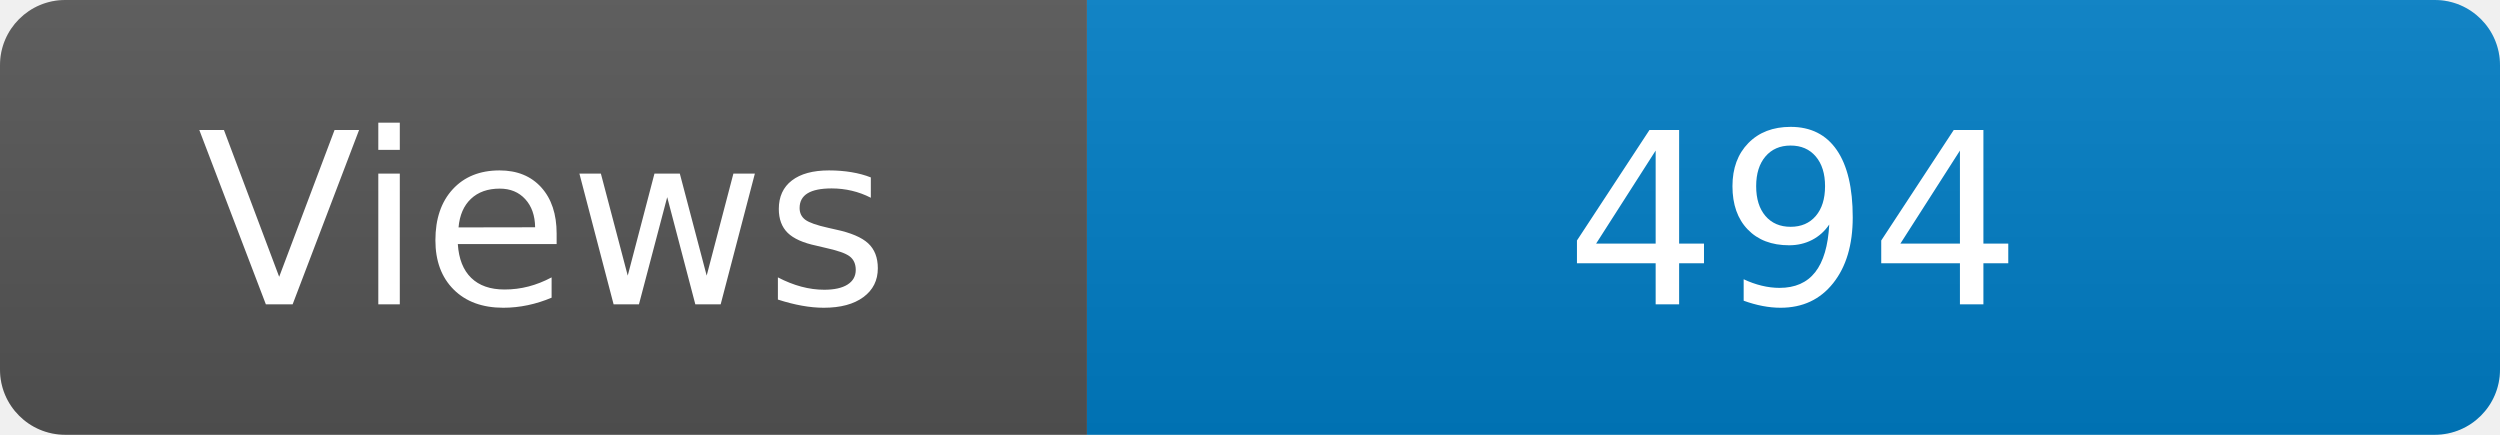
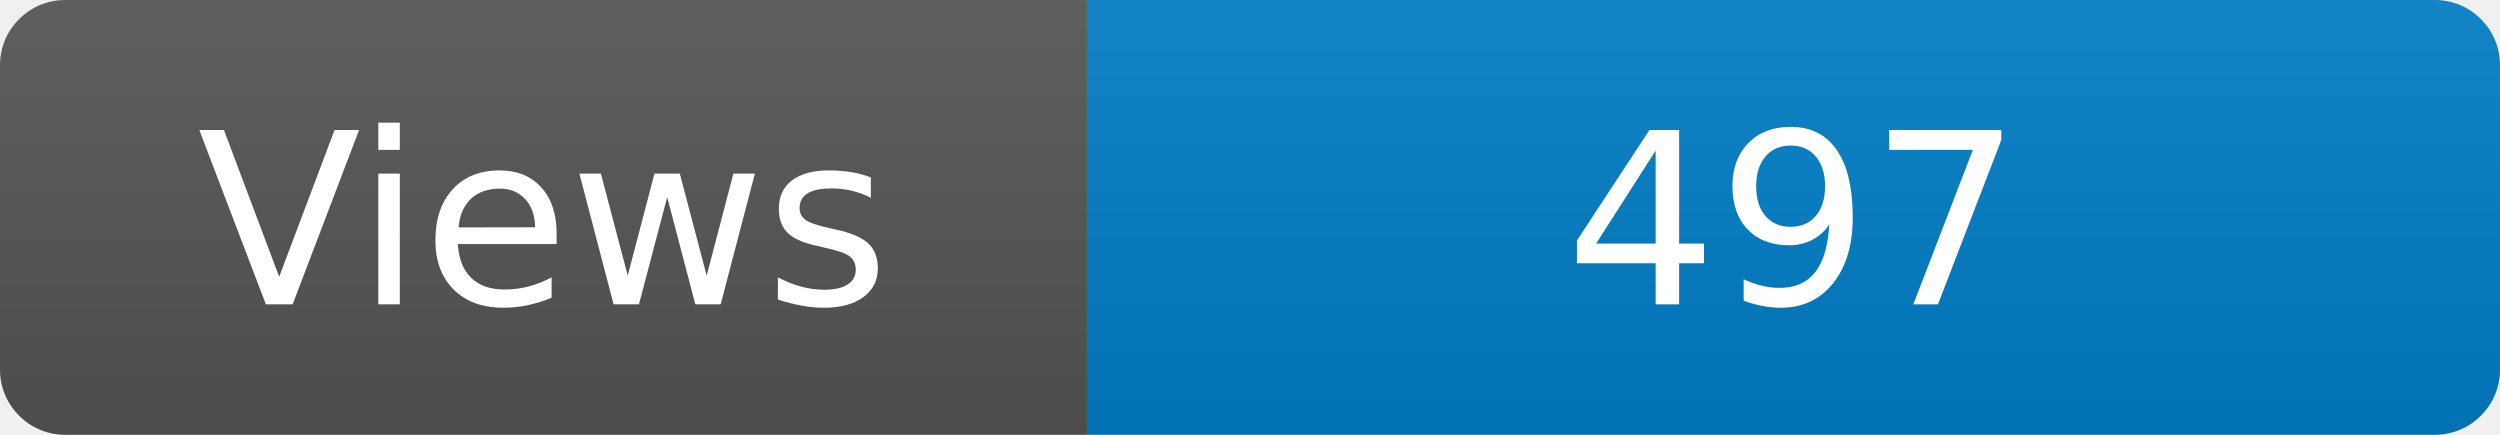
<svg xmlns="http://www.w3.org/2000/svg" width="115" height="20" role="img" aria-label="Maintained?: yes">
  <linearGradient id="s" x2="0" y2="100%">
    <stop offset="0" stop-color="#bbb" stop-opacity=".1" />
    <stop offset="1" stop-opacity=".1" />
  </linearGradient>
  <clipPath id="r">
    <rect width="115" height="20" rx="3" fill="#fff" />
  </clipPath>
  <g clip-path="url(#r)">
    <rect width="50" height="20" fill="#555" />
    <rect x="50" width="160" height="20" fill="#007ec6" />
    <rect width="115" height="20" fill="url(#s)" />
  </g>
  <g fill="#fff" text-anchor="middle" font-family="Verdana,Geneva,DejaVu Sans,sans-serif" font-size="110">
    <text x="250" y="140" transform="scale(.1)" fill="#fff">Views</text>
-     <text x="825" y="140" transform="scale(.1)" fill="#fff">494</text>
+     <text x="825" y="140" transform="scale(.1)" fill="#fff">497</text>
  </g>
</svg>
